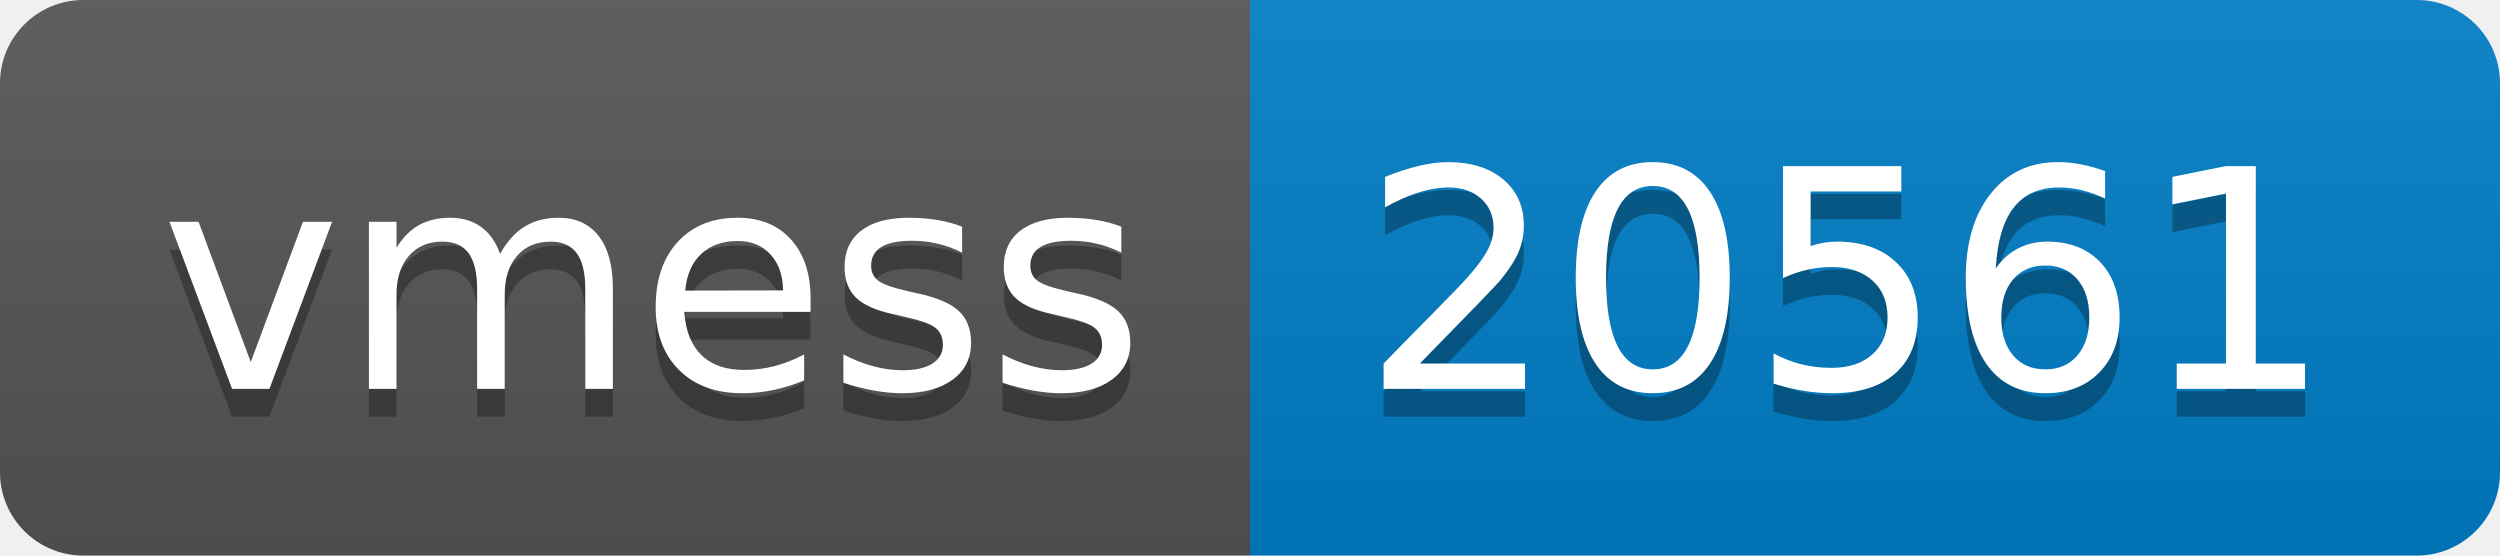
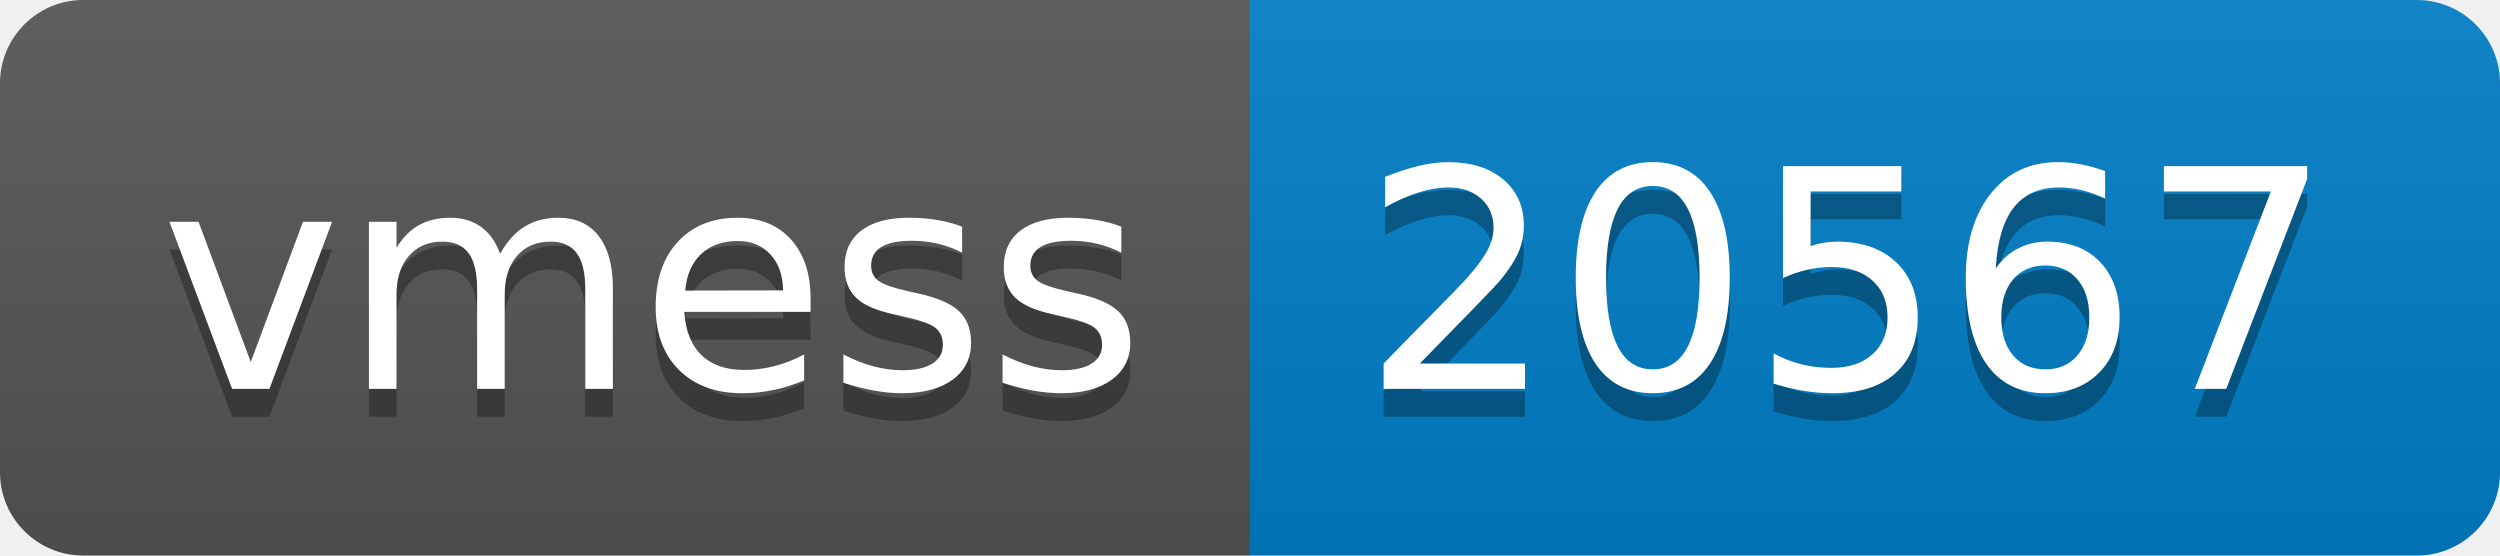
- <svg xmlns="http://www.w3.org/2000/svg" width="90" height="20" role="img" aria-label="vmess: 20561">
+ <svg xmlns="http://www.w3.org/2000/svg" width="90" height="20" role="img" aria-label="vmess: 20567">
  <linearGradient id="s" x2="0" y2="100%">
    <stop offset="0" stop-color="#bbb" stop-opacity=".1" />
    <stop offset="1" stop-opacity=".1" />
  </linearGradient>
  <clipPath id="r">
    <rect width="90" height="20" rx="3" fill="#fff" />
  </clipPath>
  <g clip-path="url(#r)">
    <rect width="45" height="20" fill="#555" />
    <rect x="45" width="45" height="20" fill="#007ec6" />
    <rect width="90" height="20" fill="url(#s)" />
  </g>
  <g fill="#fff" text-anchor="middle" font-family="Verdana,Geneva,DejaVu Sans,sans-serif" text-rendering="geometricPrecision" font-size="110">
    <text aria-hidden="true" x="235" y="150" fill="#010101" fill-opacity=".3" transform="scale(.1)" textLength="350">vmess</text>
    <text x="235" y="140" transform="scale(.1)" fill="#fff" textLength="350">vmess</text>
-     <text aria-hidden="true" x="665" y="150" fill="#010101" fill-opacity=".3" transform="scale(.1)" textLength="350">20561</text>
-     <text x="665" y="140" transform="scale(.1)" fill="#fff" textLength="350">20561</text>
+     <text aria-hidden="true" x="665" y="150" fill="#010101" fill-opacity=".3" transform="scale(.1)" textLength="350">20567</text>
+     <text x="665" y="140" transform="scale(.1)" fill="#fff" textLength="350">20567</text>
  </g>
</svg>
